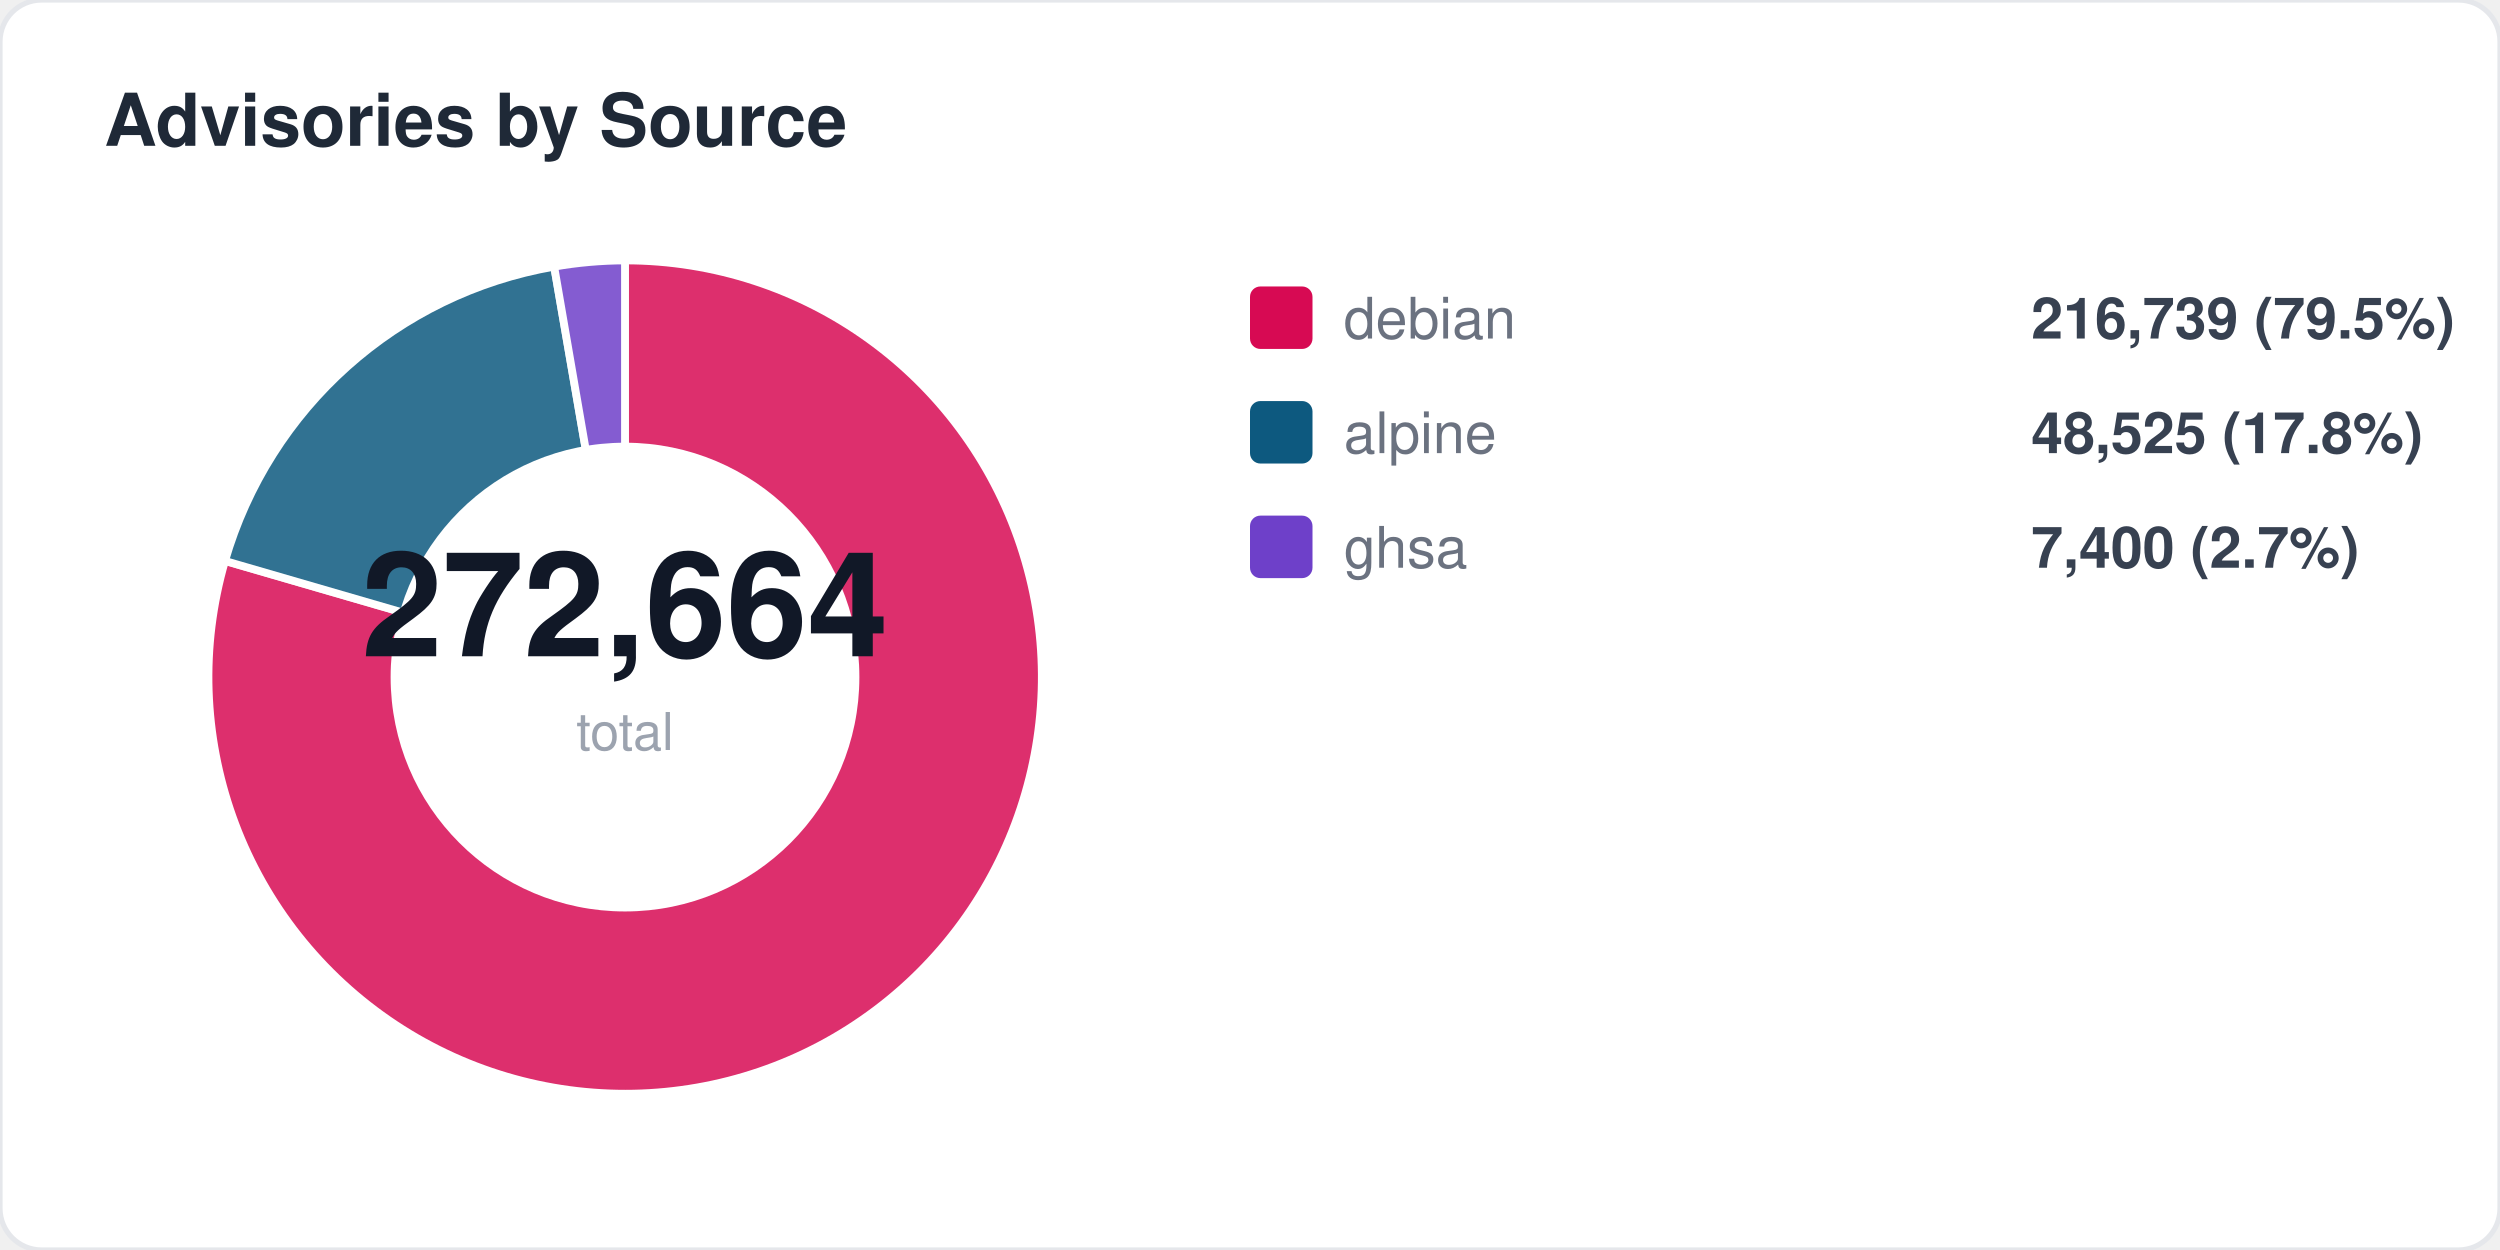
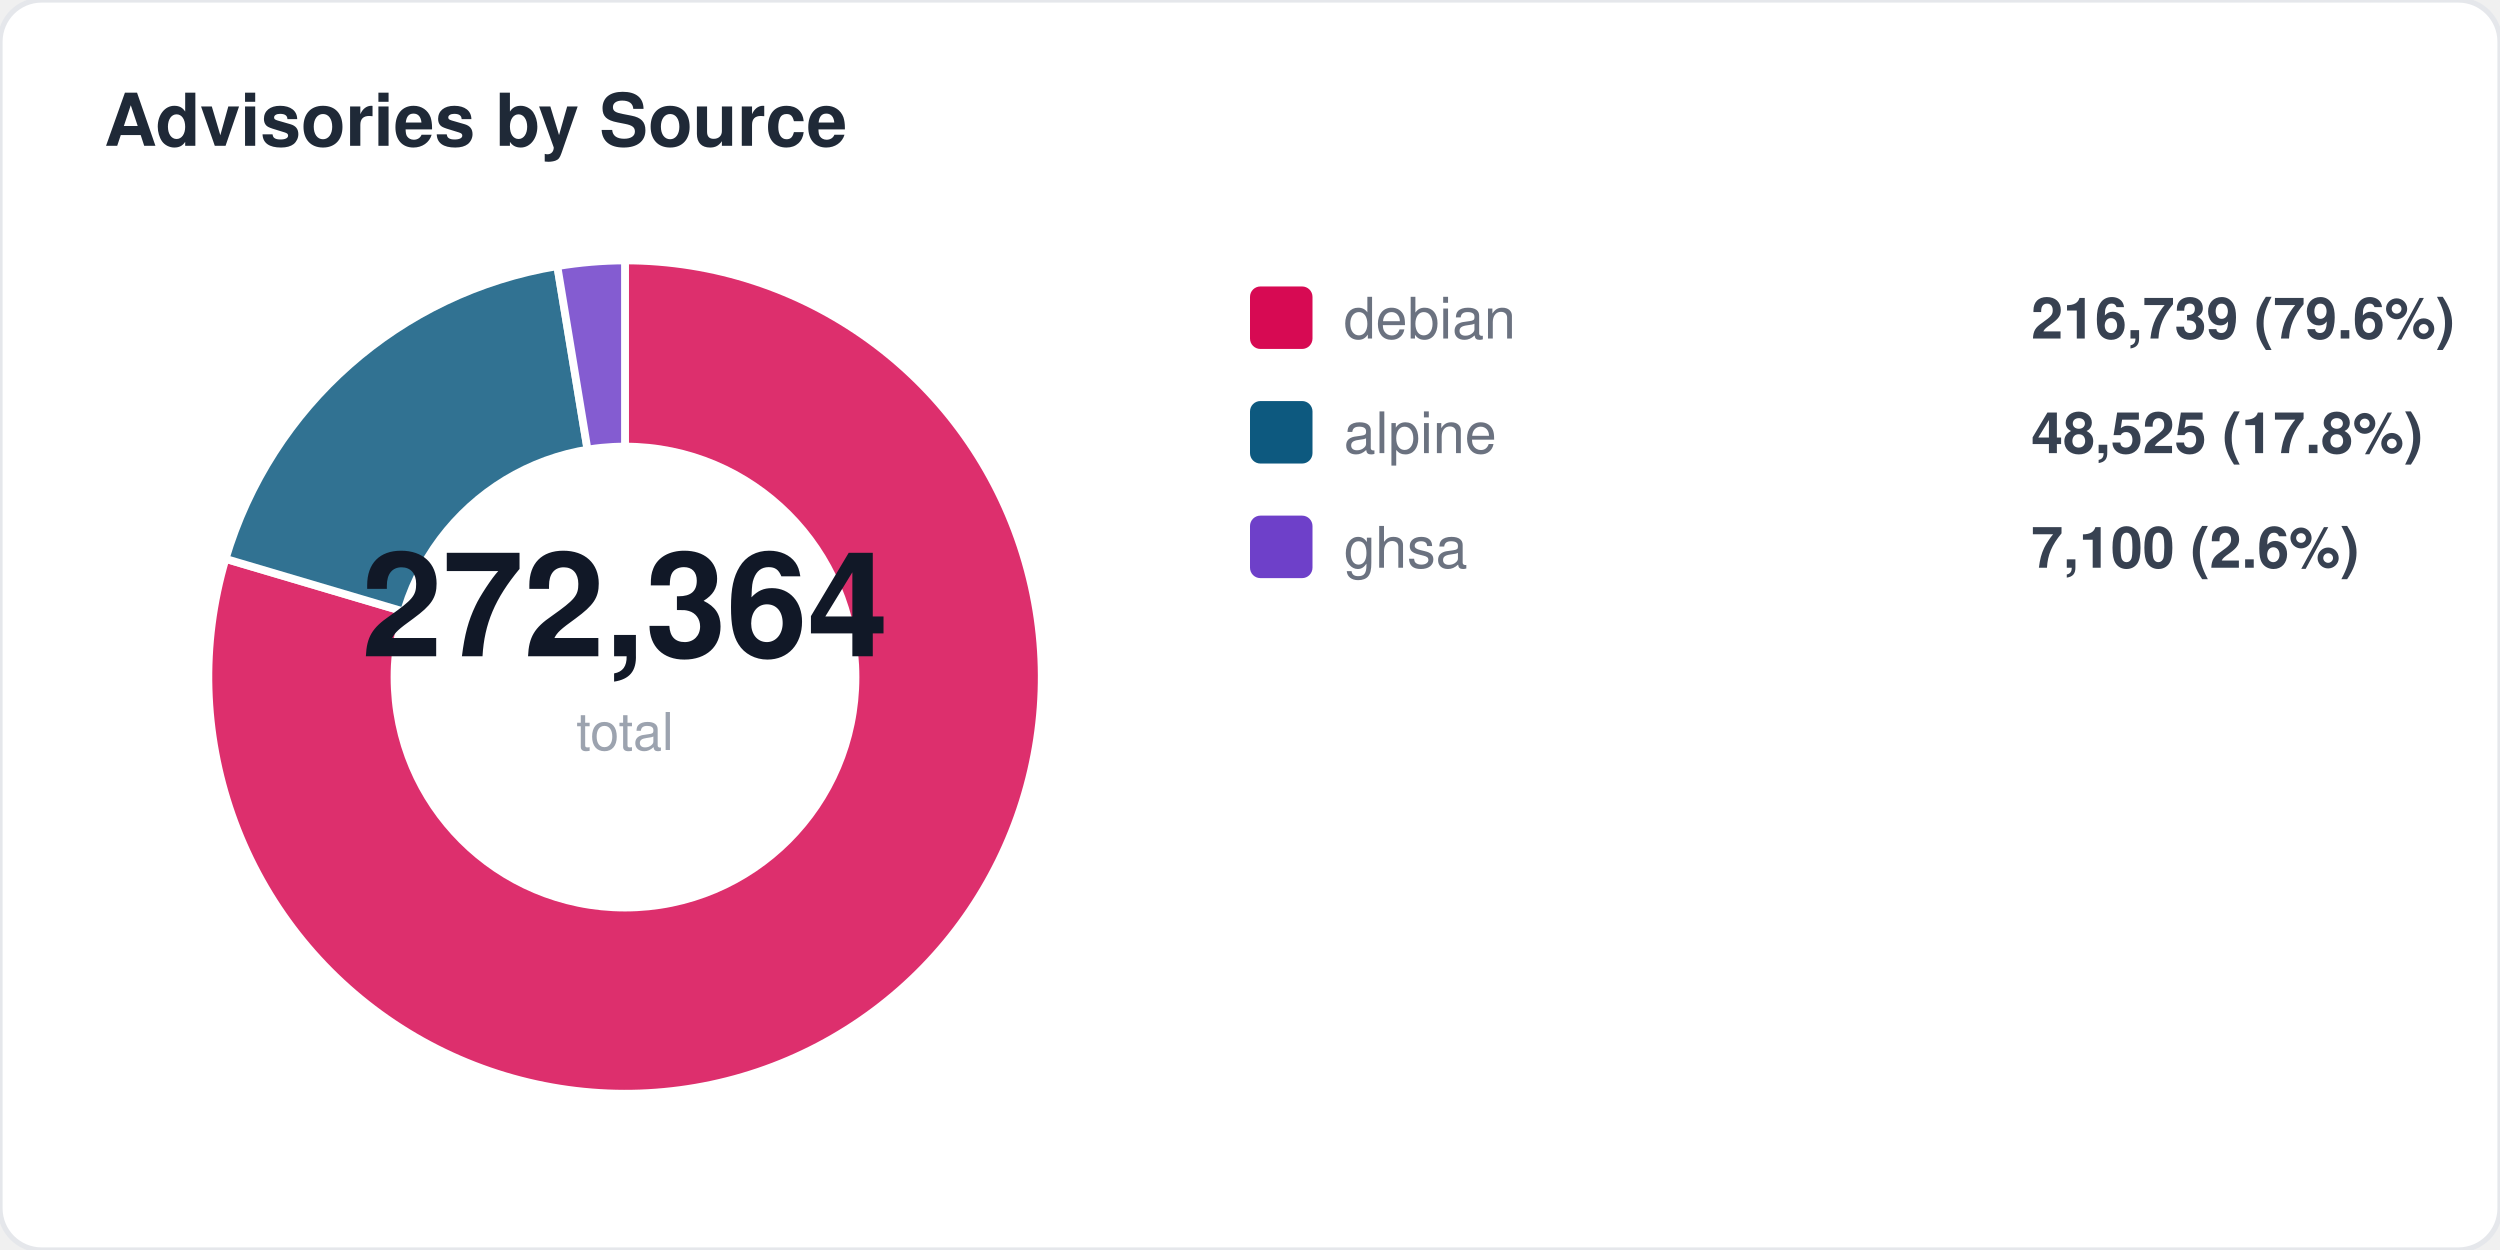
<svg xmlns="http://www.w3.org/2000/svg" width="480" height="240" viewBox="0 0 480 240" fill="none">
  <style>
  text { font-family: -apple-system, BlinkMacSystemFont, "Segoe UI", Helvetica, Arial, sans-serif; }
  .title { font-size: 14px; font-weight: 700; fill: #1f2937; }
  .label { font-size: 11px; fill: #6b7280; }
  .value { font-size: 11px; font-weight: 600; fill: #374151; }
  .big-number { font-size: 28px; font-weight: 800; fill: #111827; }
  .sub { font-size: 10px; fill: #9ca3af; }
</style>
  <rect width="480" height="240" rx="8" fill="#ffffff" stroke="#e5e7eb" stroke-width="1" />
  <text x="20" y="28" class="title">Advisories by Source</text>
-   <path d="M 120 130 L 120.0 50.0 A 80 80 0 1 1 43.2 107.7 Z" fill="#d70a53" opacity="0.85" stroke="#fff" stroke-width="1.5" />
-   <path d="M 120 130 L 43.2 107.7 A 80 80 0 0 1 106.4 51.2 Z" fill="#0d597f" opacity="0.85" stroke="#fff" stroke-width="1.5" />
-   <path d="M 120 130 L 106.4 51.2 A 80 80 0 0 1 120.0 50.0 Z" fill="#6e40c9" opacity="0.85" stroke="#fff" stroke-width="1.5" />
+   <path d="M 120 130 L 120.0 50.0 A 80 80 0 1 1 43.3 107.3 Z" fill="#d70a53" opacity="0.85" stroke="#fff" stroke-width="1.5" />
+   <path d="M 120 130 L 43.3 107.3 A 80 80 0 0 1 107.0 51.1 Z" fill="#0d597f" opacity="0.85" stroke="#fff" stroke-width="1.5" />
+   <path d="M 120 130 L 107.0 51.1 A 80 80 0 0 1 120.0 50.0 Z" fill="#6e40c9" opacity="0.85" stroke="#fff" stroke-width="1.5" />
  <circle cx="120" cy="130" r="45" fill="#ffffff" />
-   <text x="120" y="126" text-anchor="middle" class="big-number">272,664</text>
+   <text x="120" y="126" text-anchor="middle" class="big-number">272,364</text>
  <text x="120" y="144" text-anchor="middle" class="sub">total</text>
  <rect x="240" y="55" width="12" height="12" rx="2" fill="#d70a53" />
  <text x="258" y="65" class="label">debian</text>
-   <text x="390" y="65" class="value">216,739 (79.5%)</text>
+   <text x="390" y="65" class="value">216,739 (79.6%)</text>
  <rect x="240" y="77" width="12" height="12" rx="2" fill="#0d597f" />
  <text x="258" y="87" class="label">alpine</text>
  <text x="390" y="87" class="value">48,525 (17.8%)</text>
  <rect x="240" y="99" width="12" height="12" rx="2" fill="#6e40c9" />
  <text x="258" y="109" class="label">ghsa</text>
-   <text x="390" y="109" class="value">7,400 (2.7%)</text>
+   <text x="390" y="109" class="value">7,100 (2.6%)</text>
</svg>
